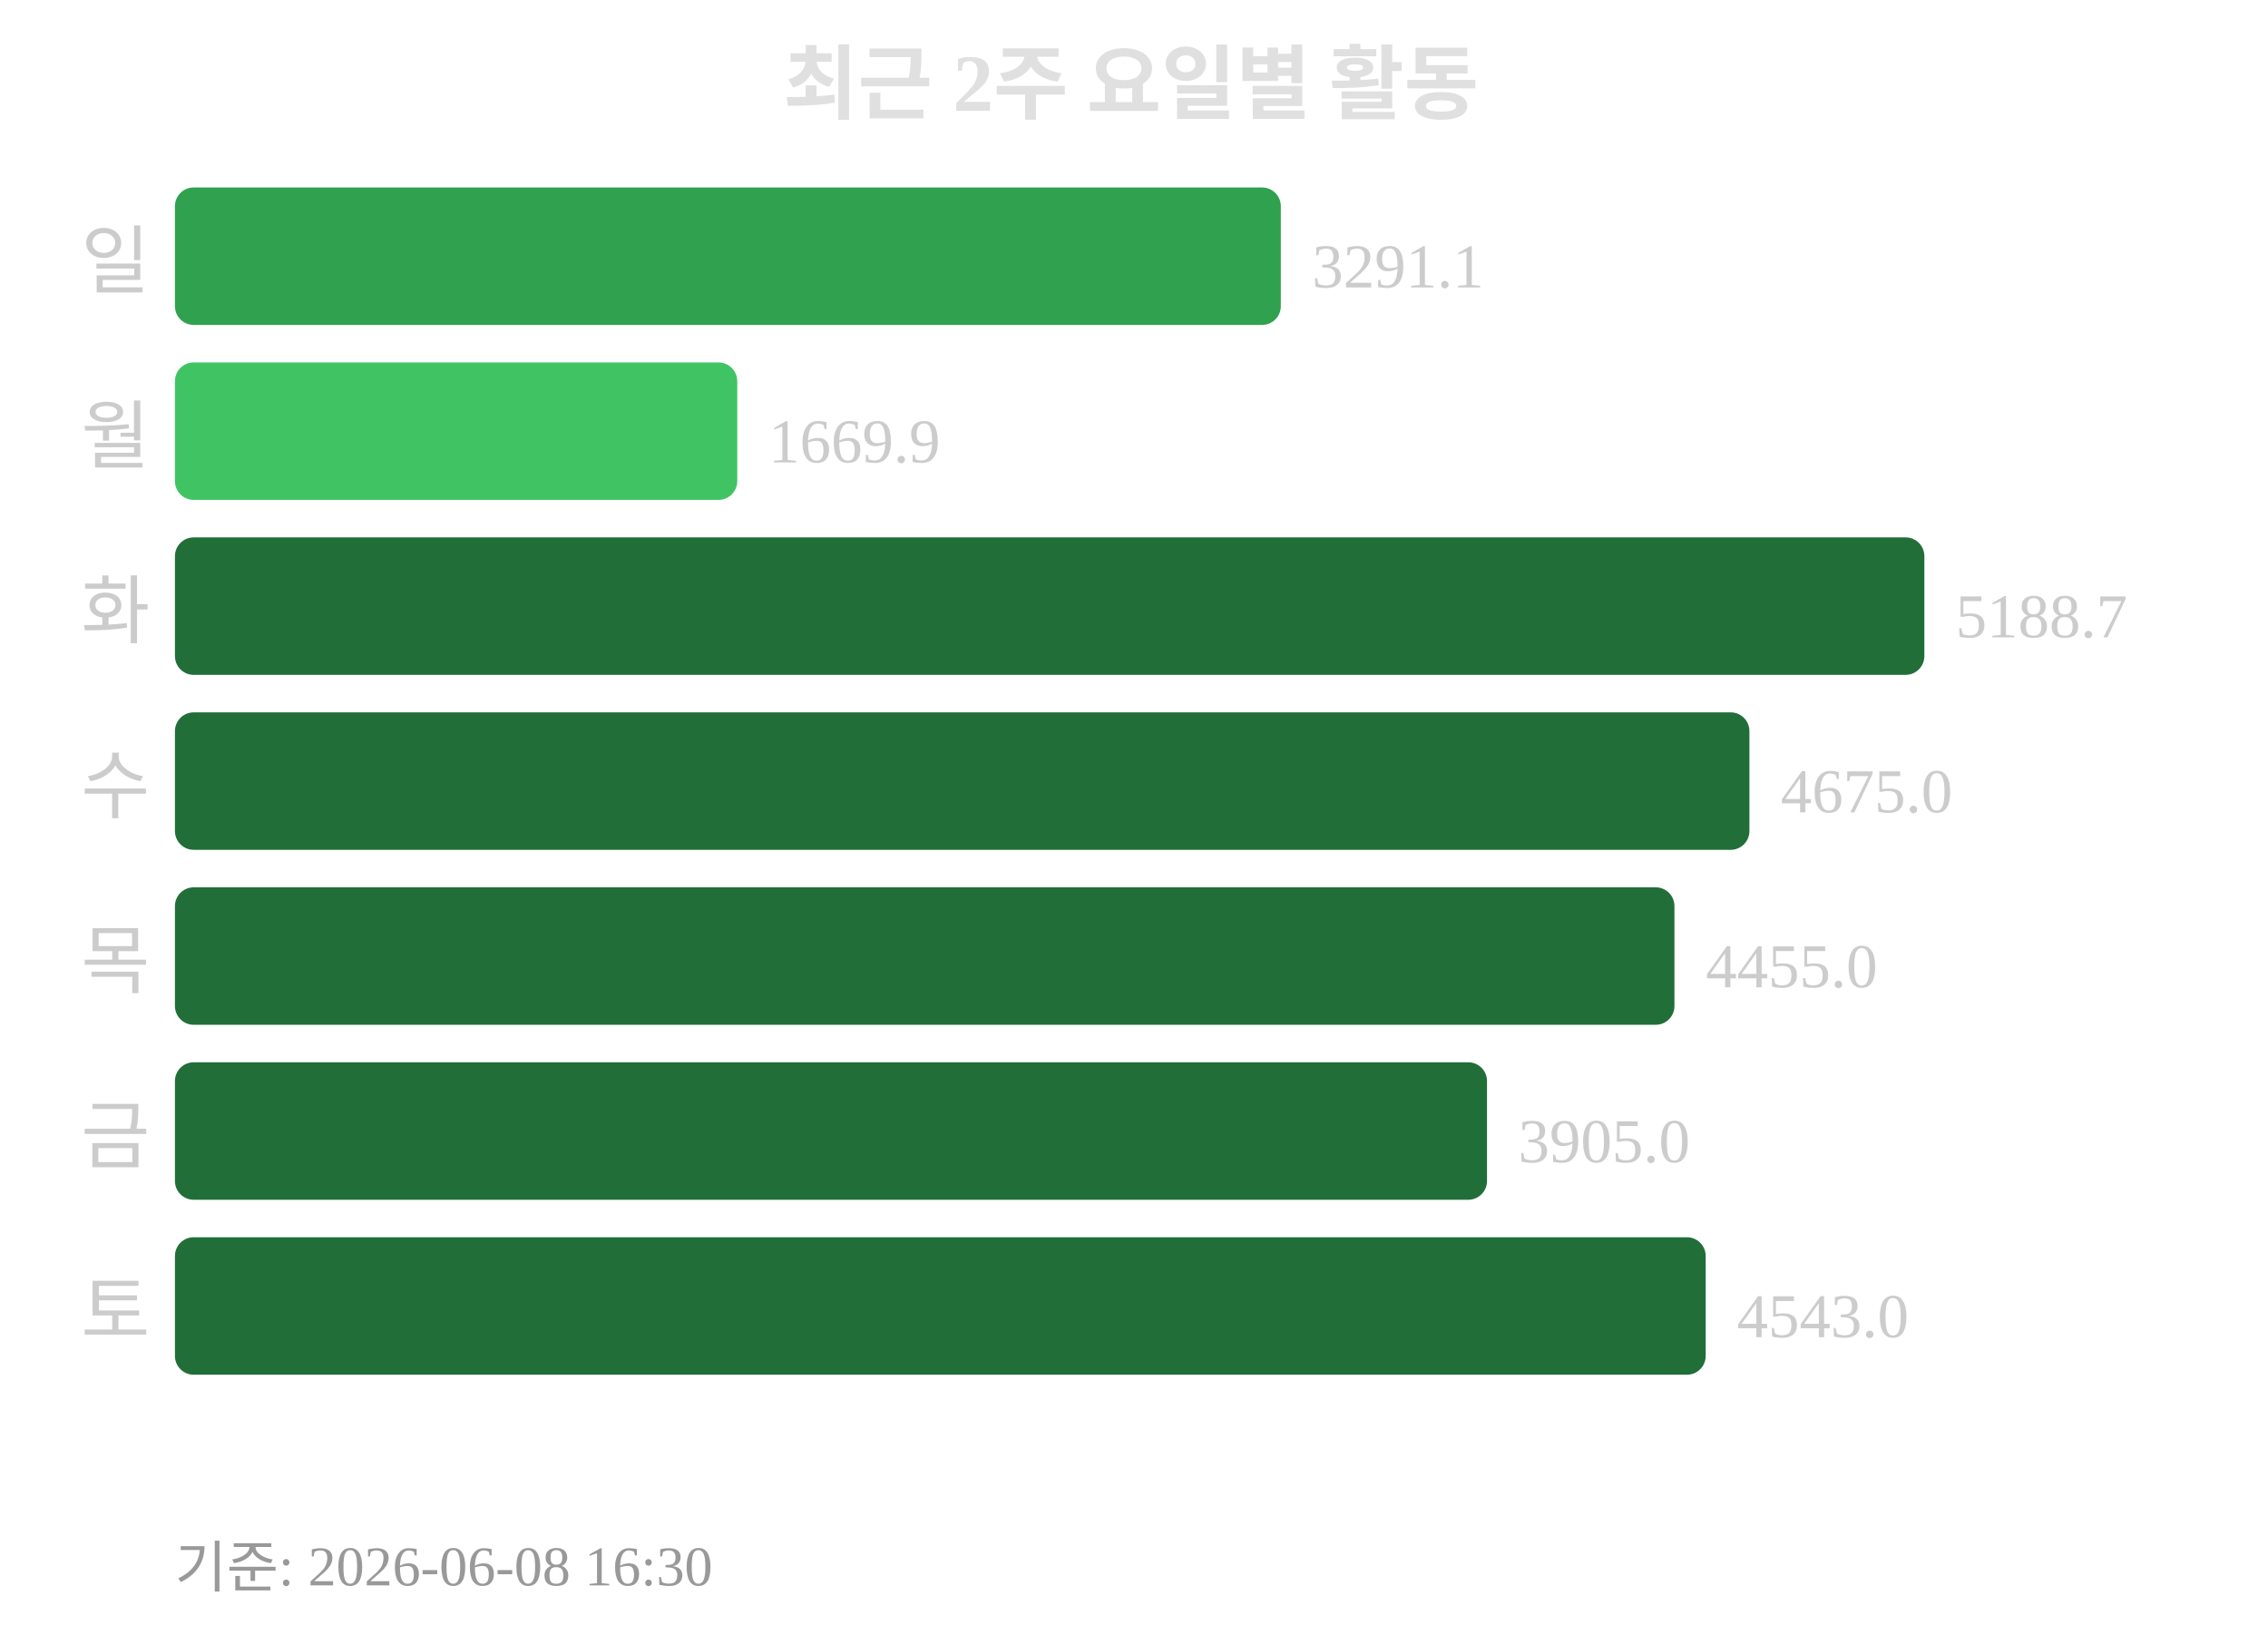
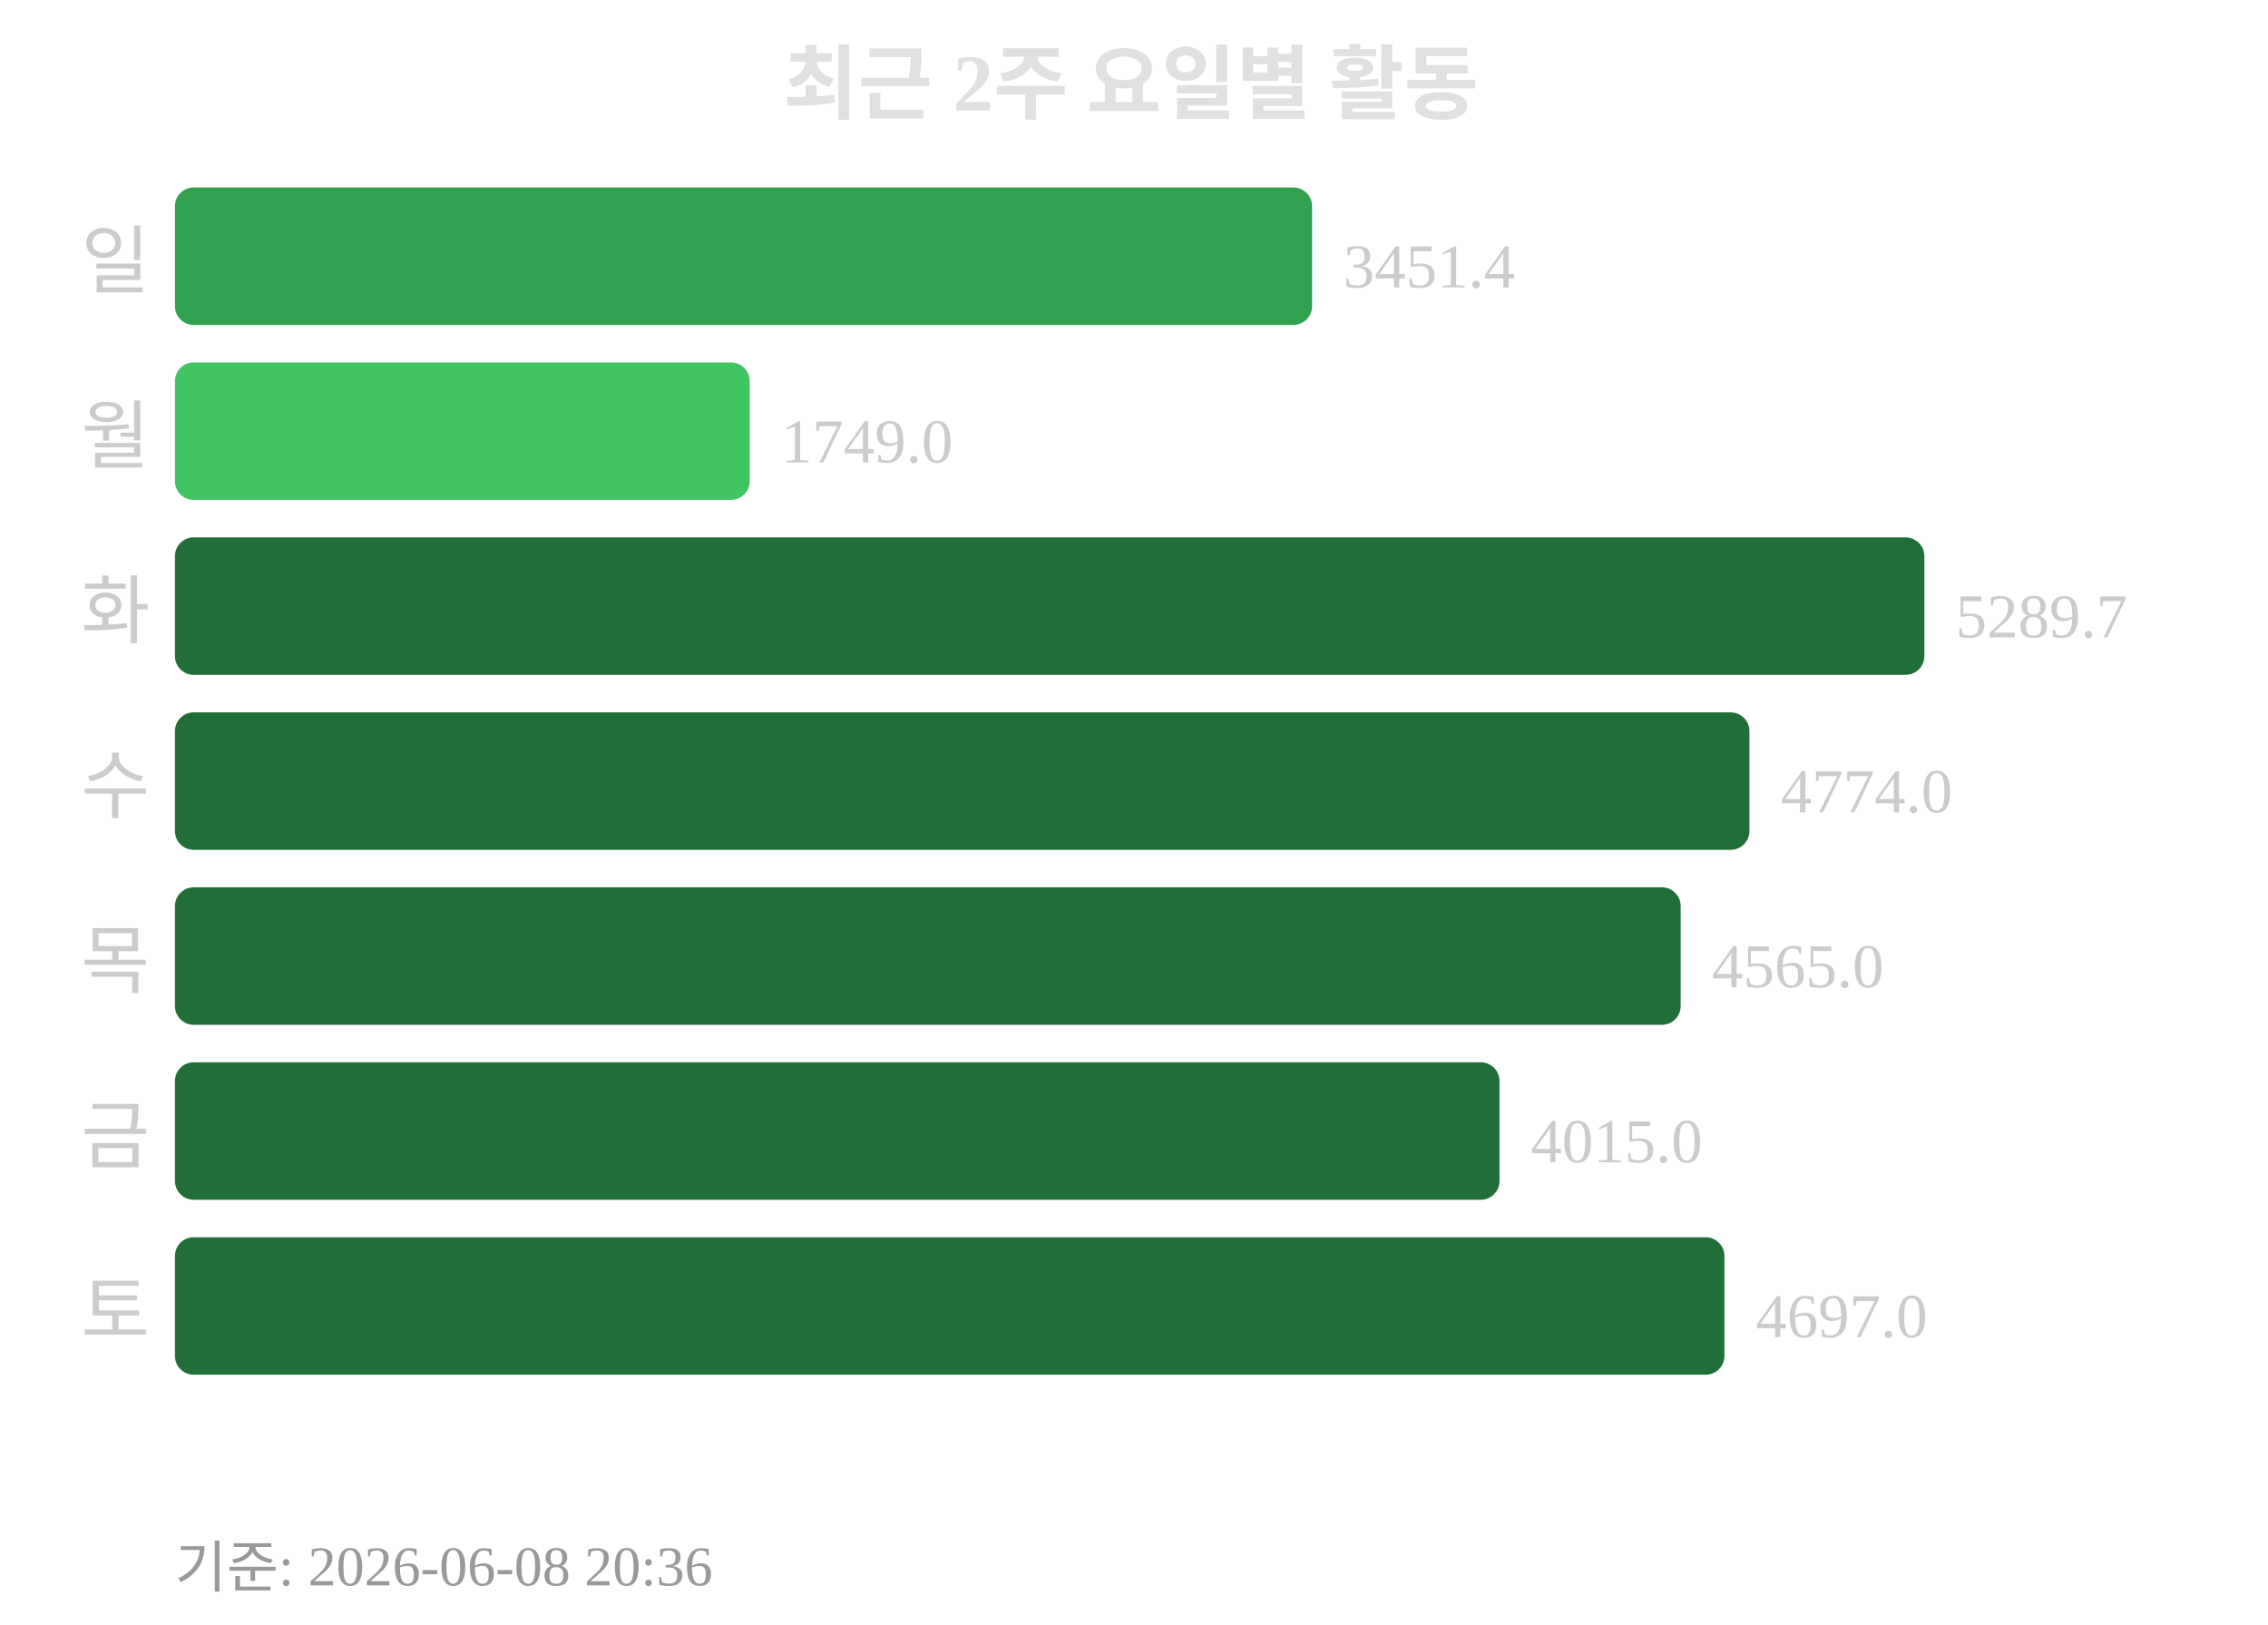
<svg xmlns="http://www.w3.org/2000/svg" width="363" height="260">
  <text x="181" y="18" text-anchor="middle" font-size="13" font-weight="bold" fill="#e0e0e0">최근 2주 요일별 활동</text>
  <text x="24" y="46" text-anchor="end" font-size="12" fill="#cccccc">일</text>
-   <rect x="28" y="30" width="177" height="22" rx="3" fill="#30a14e" />
-   <text x="210" y="46" font-size="10" fill="#cccccc">3291.1</text>
+   <rect x="28" y="30" width="182" height="22" rx="3" fill="#30a14e" />
+   <text x="215" y="46" font-size="10" fill="#cccccc">3451.4</text>
  <text x="24" y="74" text-anchor="end" font-size="12" fill="#cccccc">월</text>
-   <rect x="28" y="58" width="90" height="22" rx="3" fill="#40c463" />
-   <text x="123" y="74" font-size="10" fill="#cccccc">1669.9</text>
+   <rect x="28" y="58" width="92" height="22" rx="3" fill="#40c463" />
+   <text x="125" y="74" font-size="10" fill="#cccccc">1749.0</text>
  <text x="24" y="102" text-anchor="end" font-size="12" fill="#cccccc">화</text>
  <rect x="28" y="86" width="280" height="22" rx="3" fill="#216e39" />
-   <text x="313" y="102" font-size="10" fill="#cccccc">5188.7</text>
+   <text x="313" y="102" font-size="10" fill="#cccccc">5289.7</text>
  <text x="24" y="130" text-anchor="end" font-size="12" fill="#cccccc">수</text>
  <rect x="28" y="114" width="252" height="22" rx="3" fill="#216e39" />
-   <text x="285" y="130" font-size="10" fill="#cccccc">4675.0</text>
+   <text x="285" y="130" font-size="10" fill="#cccccc">4774.0</text>
  <text x="24" y="158" text-anchor="end" font-size="12" fill="#cccccc">목</text>
-   <rect x="28" y="142" width="240" height="22" rx="3" fill="#216e39" />
-   <text x="273" y="158" font-size="10" fill="#cccccc">4455.0</text>
+   <rect x="28" y="142" width="241" height="22" rx="3" fill="#216e39" />
+   <text x="274" y="158" font-size="10" fill="#cccccc">4565.0</text>
  <text x="24" y="186" text-anchor="end" font-size="12" fill="#cccccc">금</text>
-   <rect x="28" y="170" width="210" height="22" rx="3" fill="#216e39" />
-   <text x="243" y="186" font-size="10" fill="#cccccc">3905.0</text>
+   <rect x="28" y="170" width="212" height="22" rx="3" fill="#216e39" />
+   <text x="245" y="186" font-size="10" fill="#cccccc">4015.0</text>
  <text x="24" y="214" text-anchor="end" font-size="12" fill="#cccccc">토</text>
-   <rect x="28" y="198" width="245" height="22" rx="3" fill="#216e39" />
-   <text x="278" y="214" font-size="10" fill="#cccccc">4543.0</text>
-   <text x="28" y="254" font-size="9" fill="#999999">기준: 2026-06-08 16:30</text>
+   <rect x="28" y="198" width="248" height="22" rx="3" fill="#216e39" />
+   <text x="281" y="214" font-size="10" fill="#cccccc">4697.0</text>
+   <text x="28" y="254" font-size="9" fill="#999999">기준: 2026-06-08 20:36</text>
</svg>
